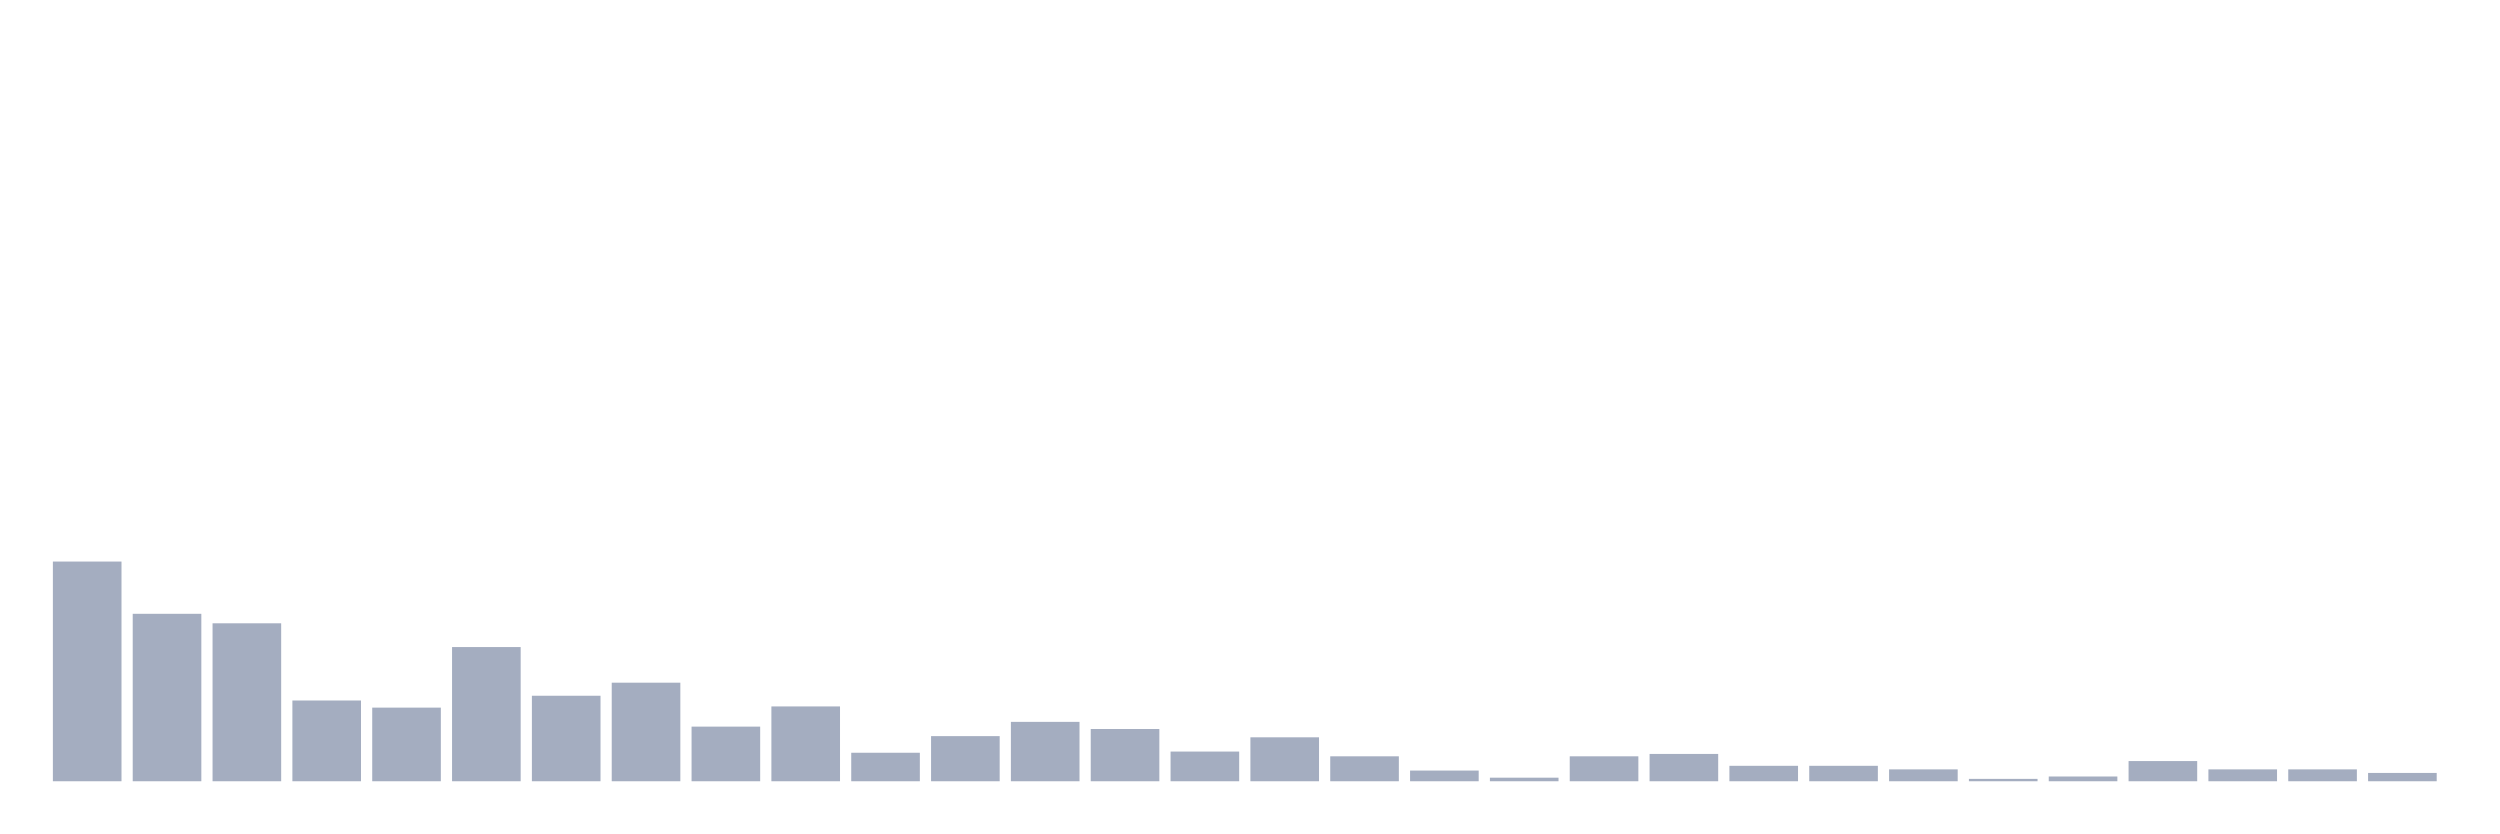
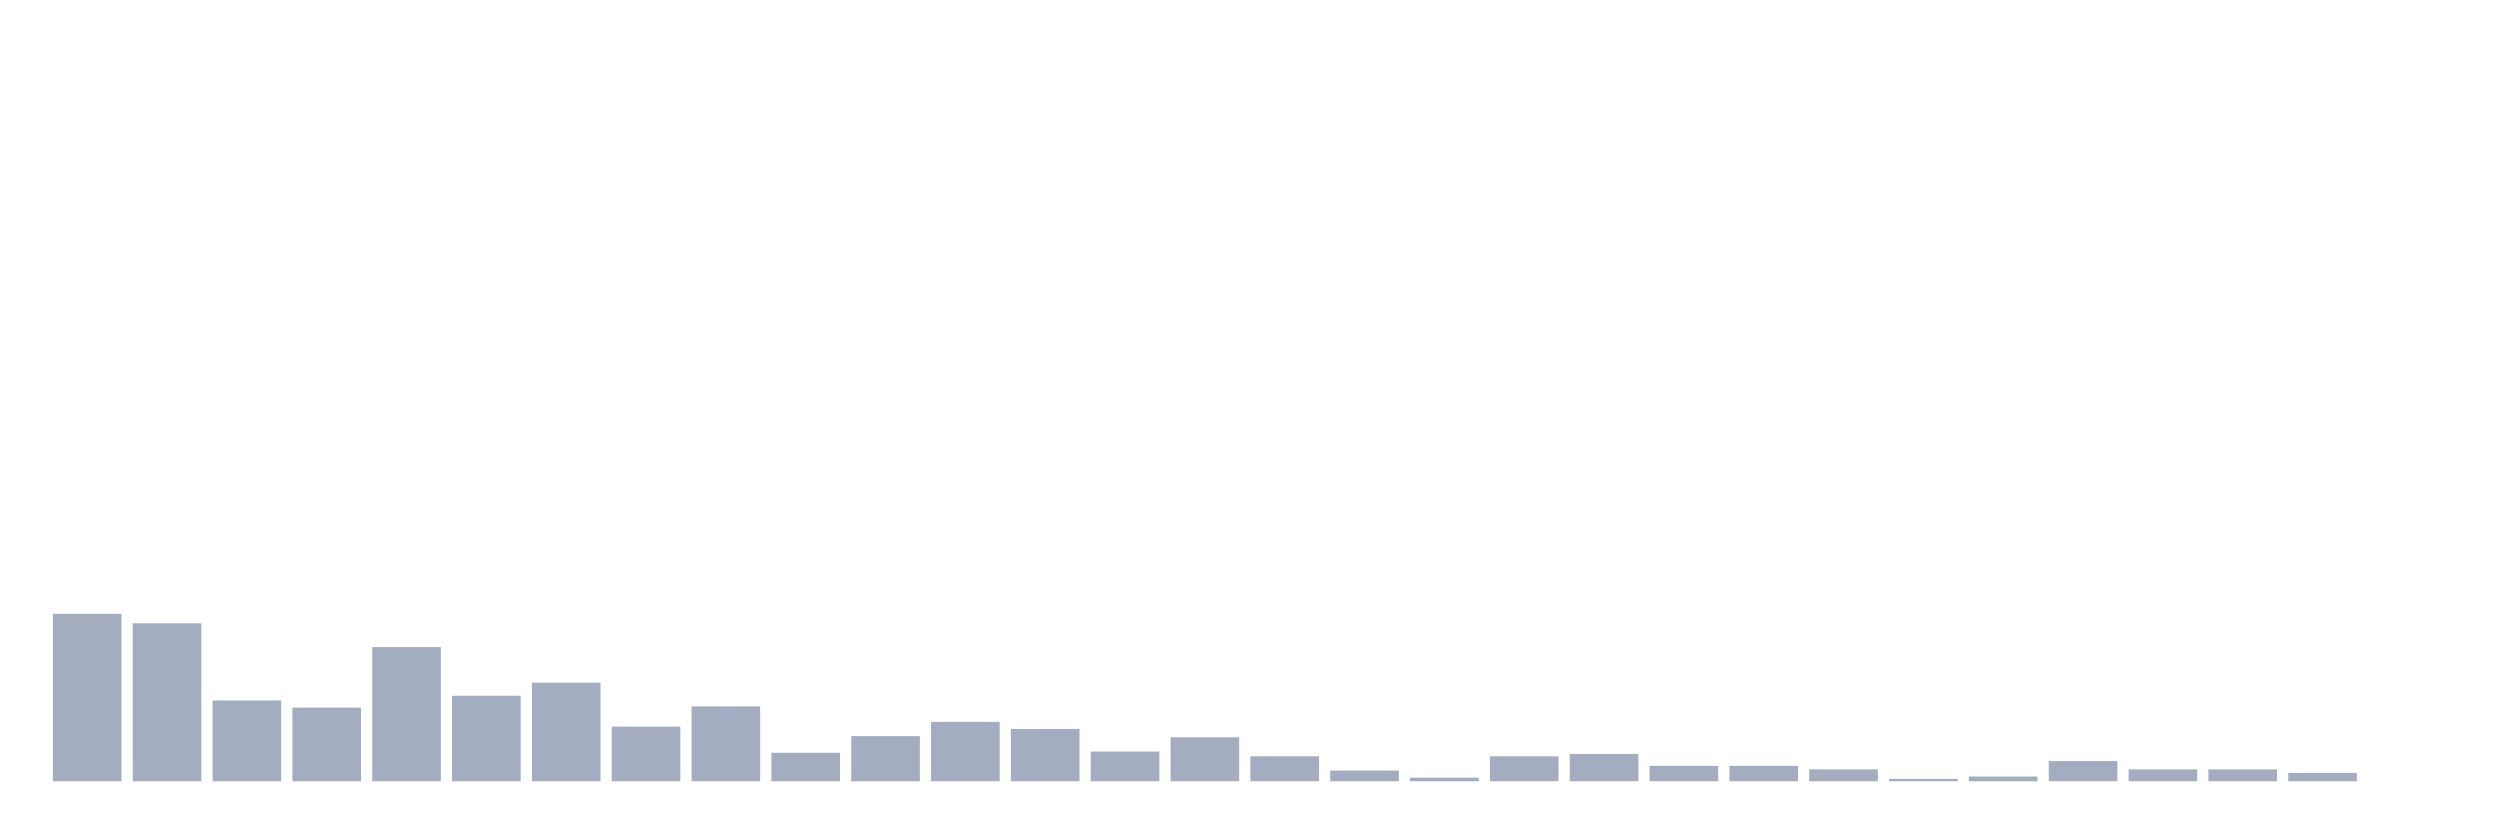
<svg xmlns="http://www.w3.org/2000/svg" viewBox="0 0 480 160">
  <g transform="translate(10,10)">
-     <rect class="bar" x="0.153" width="13.175" y="97.818" height="42.182" fill="rgb(164,173,192)" />
-     <rect class="bar" x="15.482" width="13.175" y="107.85" height="32.15" fill="rgb(164,173,192)" />
-     <rect class="bar" x="30.81" width="13.175" y="109.674" height="30.326" fill="rgb(164,173,192)" />
-     <rect class="bar" x="46.138" width="13.175" y="124.495" height="15.505" fill="rgb(164,173,192)" />
-     <rect class="bar" x="61.466" width="13.175" y="125.863" height="14.137" fill="rgb(164,173,192)" />
-     <rect class="bar" x="76.794" width="13.175" y="114.235" height="25.765" fill="rgb(164,173,192)" />
-     <rect class="bar" x="92.123" width="13.175" y="123.583" height="16.417" fill="rgb(164,173,192)" />
-     <rect class="bar" x="107.451" width="13.175" y="121.075" height="18.925" fill="rgb(164,173,192)" />
-     <rect class="bar" x="122.779" width="13.175" y="129.511" height="10.489" fill="rgb(164,173,192)" />
-     <rect class="bar" x="138.107" width="13.175" y="125.635" height="14.365" fill="rgb(164,173,192)" />
-     <rect class="bar" x="153.436" width="13.175" y="134.528" height="5.472" fill="rgb(164,173,192)" />
-     <rect class="bar" x="168.764" width="13.175" y="131.336" height="8.664" fill="rgb(164,173,192)" />
-     <rect class="bar" x="184.092" width="13.175" y="128.599" height="11.401" fill="rgb(164,173,192)" />
-     <rect class="bar" x="199.42" width="13.175" y="129.967" height="10.033" fill="rgb(164,173,192)" />
-     <rect class="bar" x="214.748" width="13.175" y="134.3" height="5.7" fill="rgb(164,173,192)" />
-     <rect class="bar" x="230.077" width="13.175" y="131.564" height="8.436" fill="rgb(164,173,192)" />
-     <rect class="bar" x="245.405" width="13.175" y="135.212" height="4.788" fill="rgb(164,173,192)" />
-     <rect class="bar" x="260.733" width="13.175" y="137.948" height="2.052" fill="rgb(164,173,192)" />
-     <rect class="bar" x="276.061" width="13.175" y="139.316" height="0.684" fill="rgb(164,173,192)" />
-     <rect class="bar" x="291.39" width="13.175" y="135.212" height="4.788" fill="rgb(164,173,192)" />
-     <rect class="bar" x="306.718" width="13.175" y="134.756" height="5.244" fill="rgb(164,173,192)" />
+     <rect class="bar" x="0.153" width="13.175" y="107.85" height="32.15" fill="rgb(164,173,192)" />
+     <rect class="bar" x="15.482" width="13.175" y="109.674" height="30.326" fill="rgb(164,173,192)" />
+     <rect class="bar" x="30.81" width="13.175" y="124.495" height="15.505" fill="rgb(164,173,192)" />
+     <rect class="bar" x="46.138" width="13.175" y="125.863" height="14.137" fill="rgb(164,173,192)" />
+     <rect class="bar" x="61.466" width="13.175" y="114.235" height="25.765" fill="rgb(164,173,192)" />
+     <rect class="bar" x="76.794" width="13.175" y="123.583" height="16.417" fill="rgb(164,173,192)" />
+     <rect class="bar" x="92.123" width="13.175" y="121.075" height="18.925" fill="rgb(164,173,192)" />
+     <rect class="bar" x="107.451" width="13.175" y="129.511" height="10.489" fill="rgb(164,173,192)" />
+     <rect class="bar" x="122.779" width="13.175" y="125.635" height="14.365" fill="rgb(164,173,192)" />
+     <rect class="bar" x="138.107" width="13.175" y="134.528" height="5.472" fill="rgb(164,173,192)" />
+     <rect class="bar" x="153.436" width="13.175" y="131.336" height="8.664" fill="rgb(164,173,192)" />
+     <rect class="bar" x="168.764" width="13.175" y="128.599" height="11.401" fill="rgb(164,173,192)" />
+     <rect class="bar" x="184.092" width="13.175" y="129.967" height="10.033" fill="rgb(164,173,192)" />
+     <rect class="bar" x="199.42" width="13.175" y="134.3" height="5.7" fill="rgb(164,173,192)" />
+     <rect class="bar" x="214.748" width="13.175" y="131.564" height="8.436" fill="rgb(164,173,192)" />
+     <rect class="bar" x="230.077" width="13.175" y="135.212" height="4.788" fill="rgb(164,173,192)" />
+     <rect class="bar" x="245.405" width="13.175" y="137.948" height="2.052" fill="rgb(164,173,192)" />
+     <rect class="bar" x="260.733" width="13.175" y="139.316" height="0.684" fill="rgb(164,173,192)" />
+     <rect class="bar" x="276.061" width="13.175" y="135.212" height="4.788" fill="rgb(164,173,192)" />
+     <rect class="bar" x="291.39" width="13.175" y="134.756" height="5.244" fill="rgb(164,173,192)" />
+     <rect class="bar" x="306.718" width="13.175" y="137.036" height="2.964" fill="rgb(164,173,192)" />
    <rect class="bar" x="322.046" width="13.175" y="137.036" height="2.964" fill="rgb(164,173,192)" />
-     <rect class="bar" x="337.374" width="13.175" y="137.036" height="2.964" fill="rgb(164,173,192)" />
-     <rect class="bar" x="352.702" width="13.175" y="137.72" height="2.28" fill="rgb(164,173,192)" />
-     <rect class="bar" x="368.031" width="13.175" y="139.544" height="0.456" fill="rgb(164,173,192)" />
-     <rect class="bar" x="383.359" width="13.175" y="139.088" height="0.912" fill="rgb(164,173,192)" />
-     <rect class="bar" x="398.687" width="13.175" y="136.124" height="3.876" fill="rgb(164,173,192)" />
+     <rect class="bar" x="337.374" width="13.175" y="137.72" height="2.28" fill="rgb(164,173,192)" />
+     <rect class="bar" x="352.702" width="13.175" y="139.544" height="0.456" fill="rgb(164,173,192)" />
+     <rect class="bar" x="368.031" width="13.175" y="139.088" height="0.912" fill="rgb(164,173,192)" />
+     <rect class="bar" x="383.359" width="13.175" y="136.124" height="3.876" fill="rgb(164,173,192)" />
+     <rect class="bar" x="398.687" width="13.175" y="137.72" height="2.28" fill="rgb(164,173,192)" />
    <rect class="bar" x="414.015" width="13.175" y="137.72" height="2.28" fill="rgb(164,173,192)" />
-     <rect class="bar" x="429.344" width="13.175" y="137.72" height="2.28" fill="rgb(164,173,192)" />
-     <rect class="bar" x="444.672" width="13.175" y="138.404" height="1.596" fill="rgb(164,173,192)" />
+     <rect class="bar" x="429.344" width="13.175" y="138.404" height="1.596" fill="rgb(164,173,192)" />
+     <rect class="bar" x="444.672" width="13.175" y="140" height="0" fill="rgb(164,173,192)" />
  </g>
</svg>
